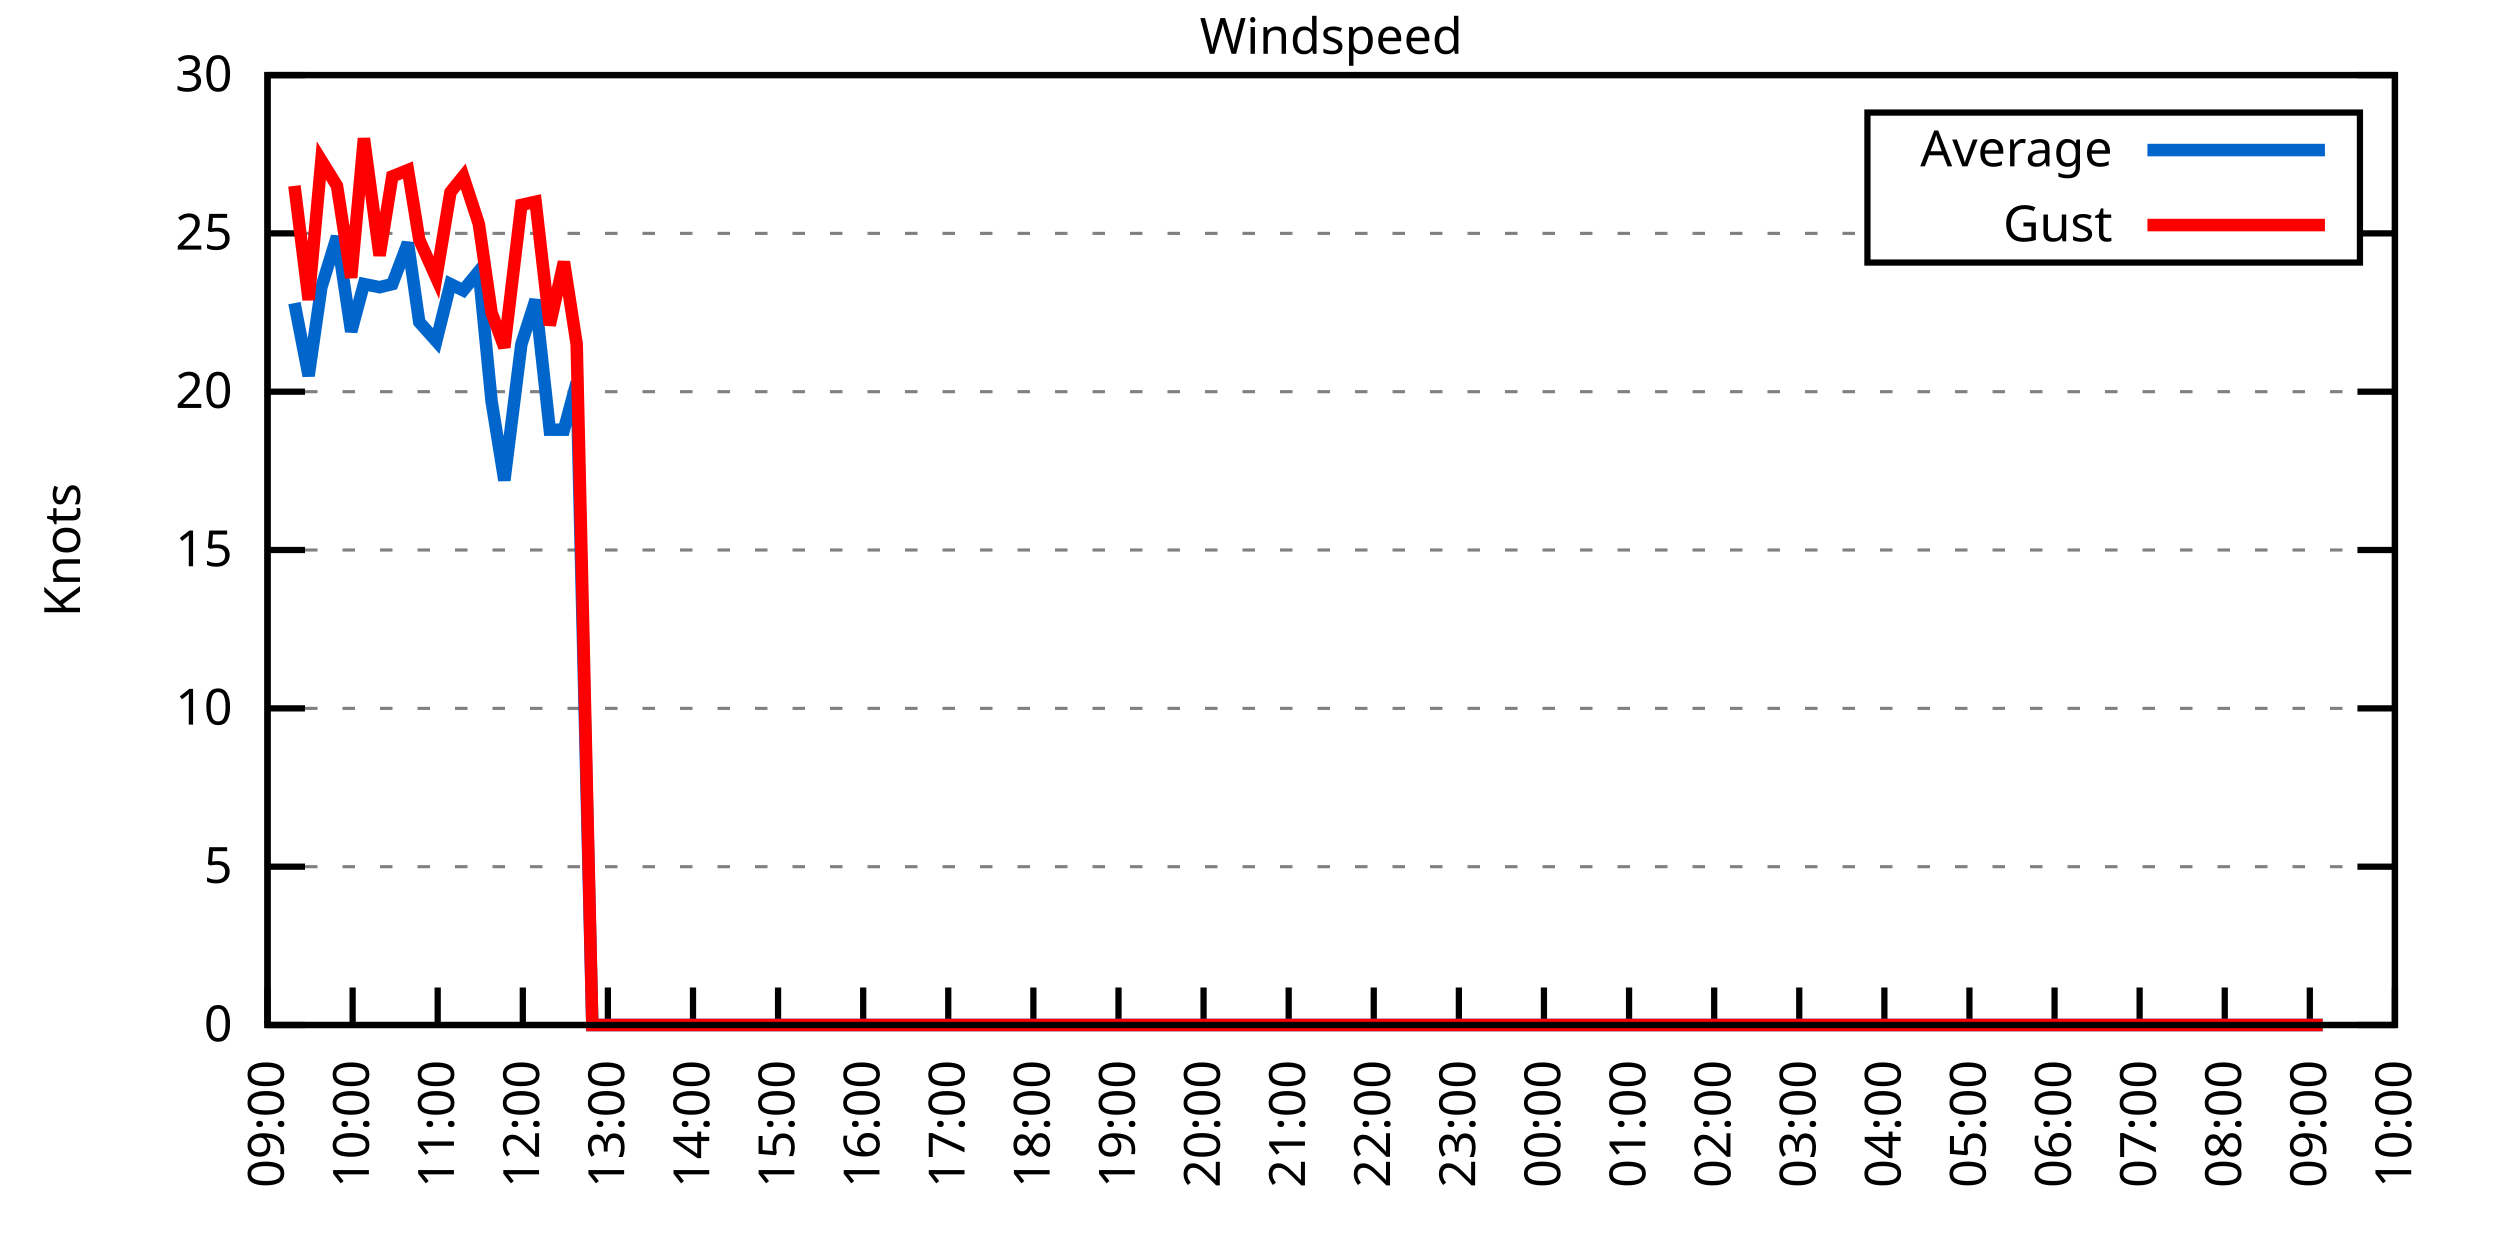
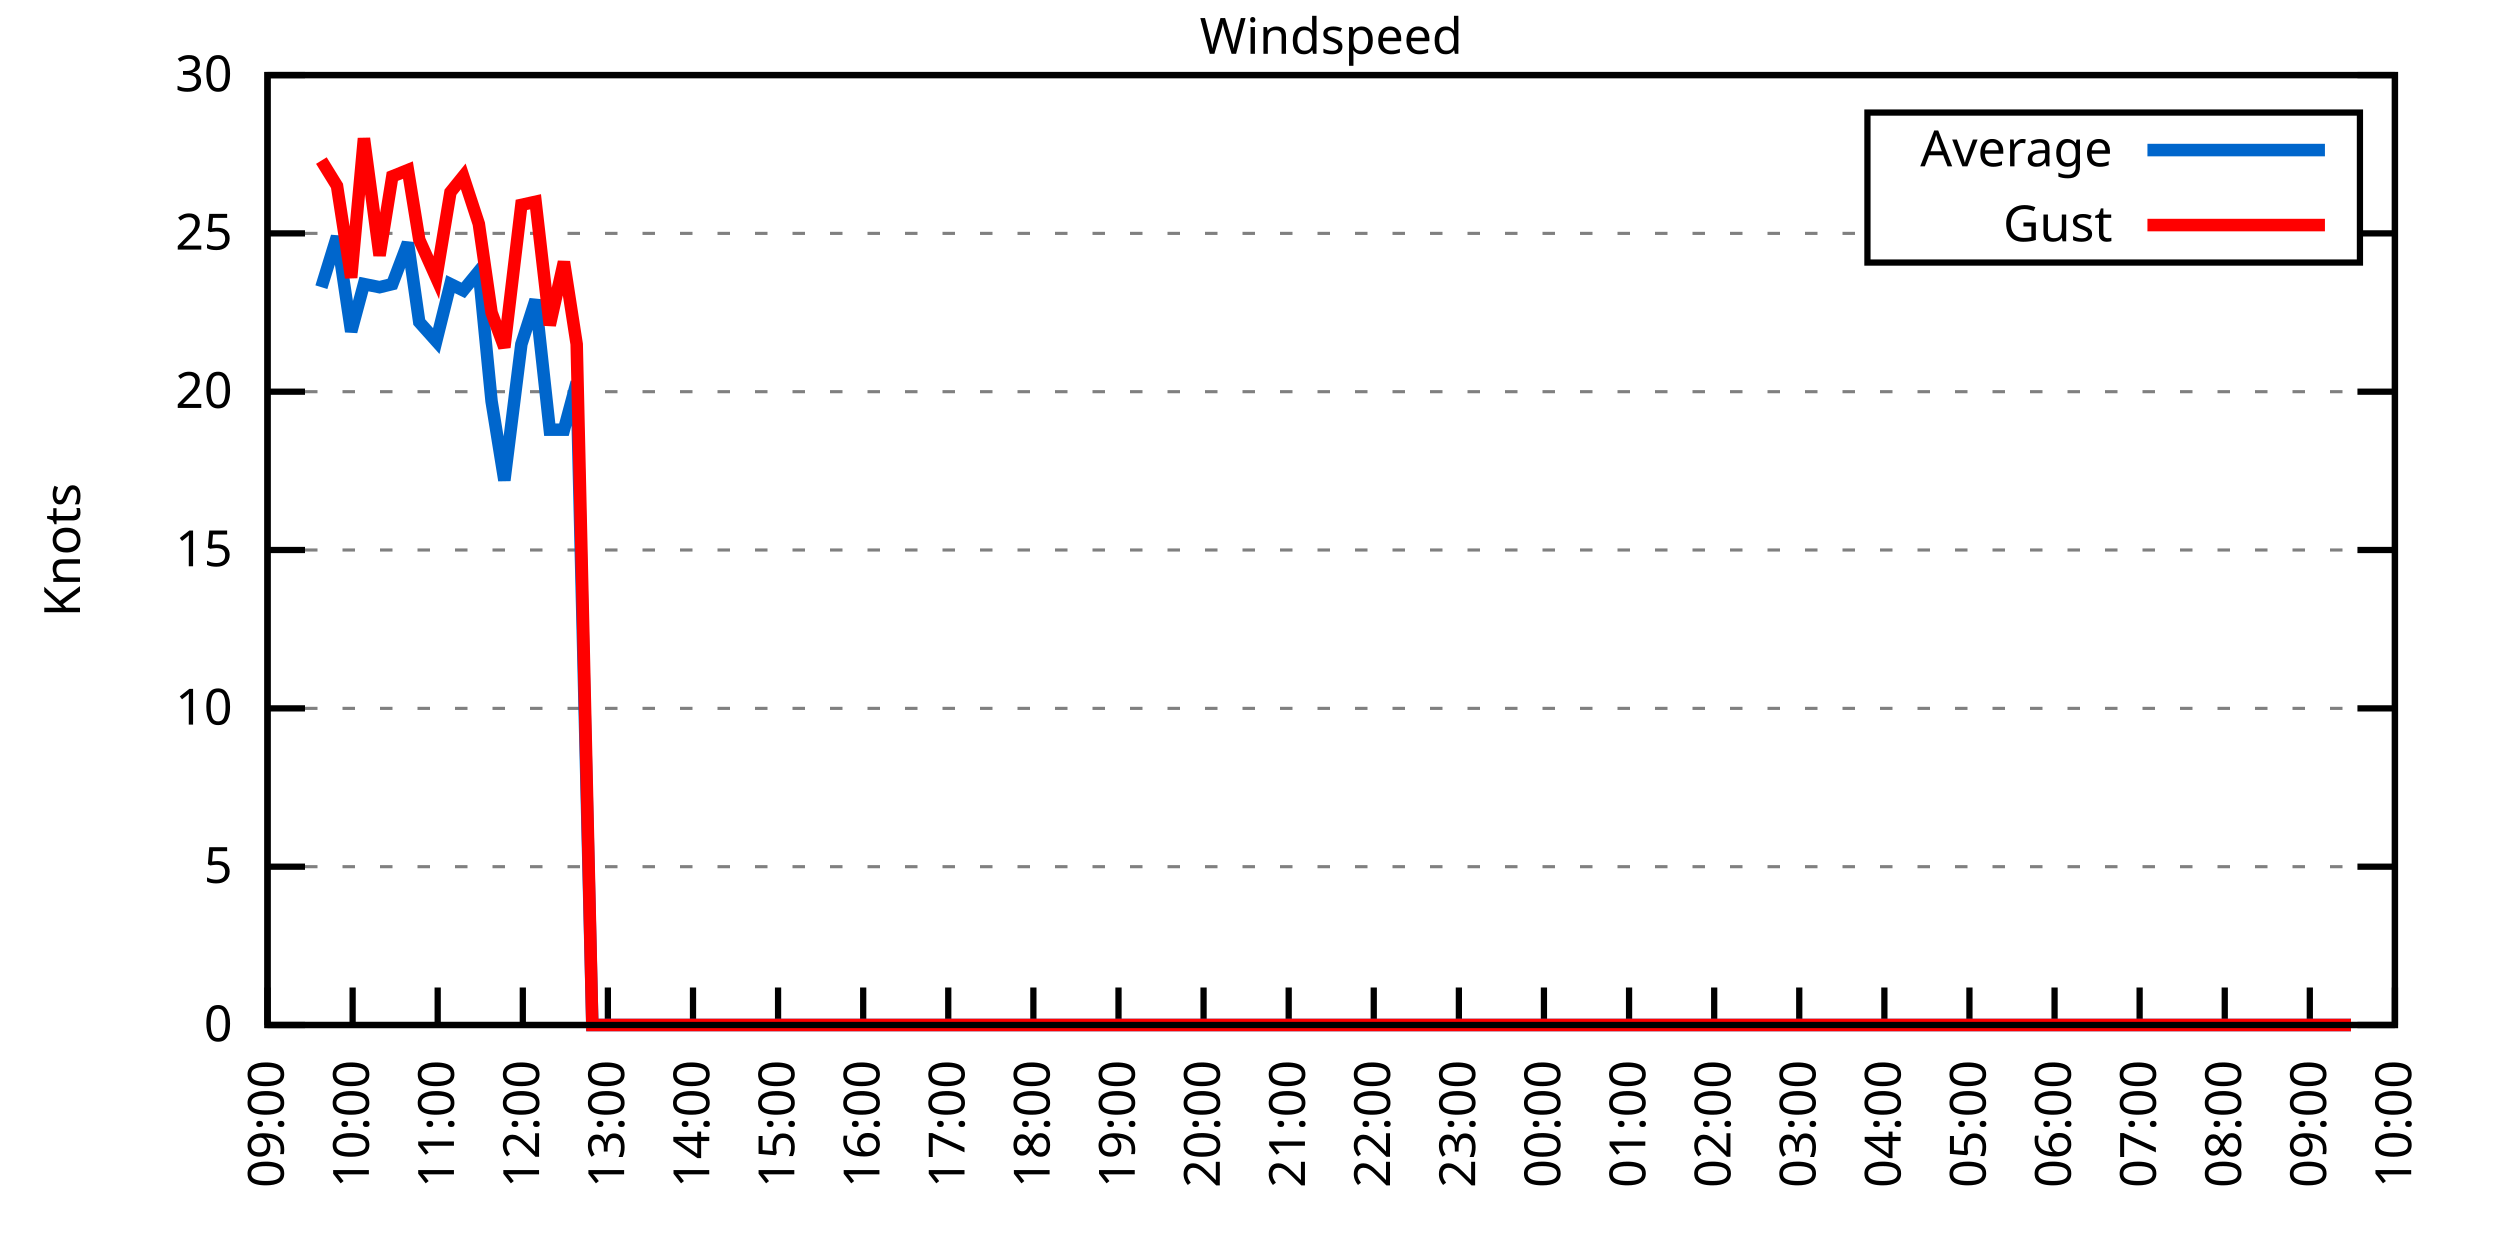
<svg xmlns="http://www.w3.org/2000/svg" xmlns:xlink="http://www.w3.org/1999/xlink" width="400" height="200" viewBox="0 0 400 200">
  <g id="gnuplot_canvas">
    <rect x="0" y="0" width="400" height="200" fill="none" />
    <defs>
      <circle id="gpDot" r="0.5" stroke-width="0.5" stroke="currentColor" />
      <path id="gpPt0" stroke-width="0.333" stroke="currentColor" d="M-1,0 h2 M0,-1 v2" />
      <path id="gpPt1" stroke-width="0.333" stroke="currentColor" d="M-1,-1 L1,1 M1,-1 L-1,1" />
      <path id="gpPt2" stroke-width="0.333" stroke="currentColor" d="M-1,0 L1,0 M0,-1 L0,1 M-1,-1 L1,1 M-1,1 L1,-1" />
      <rect id="gpPt3" stroke-width="0.333" stroke="currentColor" x="-1" y="-1" width="2" height="2" />
      <rect id="gpPt4" stroke-width="0.333" stroke="currentColor" fill="currentColor" x="-1" y="-1" width="2" height="2" />
      <circle id="gpPt5" stroke-width="0.333" stroke="currentColor" cx="0" cy="0" r="1" />
      <use xlink:href="#gpPt5" id="gpPt6" fill="currentColor" stroke="none" />
      <path id="gpPt7" stroke-width="0.333" stroke="currentColor" d="M0,-1.33 L-1.33,0.67 L1.33,0.67 z" />
      <use xlink:href="#gpPt7" id="gpPt8" fill="currentColor" stroke="none" />
      <use xlink:href="#gpPt7" id="gpPt9" stroke="currentColor" transform="rotate(180)" />
      <use xlink:href="#gpPt9" id="gpPt10" fill="currentColor" stroke="none" />
      <use xlink:href="#gpPt3" id="gpPt11" stroke="currentColor" transform="rotate(45)" />
      <use xlink:href="#gpPt11" id="gpPt12" fill="currentColor" stroke="none" />
      <path id="gpPt13" stroke-width="0.333" stroke="currentColor" d="M0,1.330 L1.265,0.411 L0.782,-1.067 L-0.782,-1.076 L-1.265,0.411 z" />
      <use xlink:href="#gpPt13" id="gpPt14" fill="currentColor" stroke="none" />
      <filter id="textbox" filterUnits="objectBoundingBox" x="0" y="0" height="1" width="1">
        <feFlood flood-color="white" flood-opacity="1" result="bgnd" />
        <feComposite in="SourceGraphic" in2="bgnd" operator="atop" />
      </filter>
      <filter id="greybox" filterUnits="objectBoundingBox" x="0" y="0" height="1" width="1">
        <feFlood flood-color="lightgrey" flood-opacity="1" result="grey" />
        <feComposite in="SourceGraphic" in2="grey" operator="atop" />
      </filter>
    </defs>
    <g fill="none" color="white" stroke="currentColor" stroke-width="1.00" stroke-linecap="butt" stroke-linejoin="miter">
</g>
    <g fill="none" color="black" stroke="currentColor" stroke-width="1.00" stroke-linecap="butt" stroke-linejoin="miter">
      <g stroke="none" shape-rendering="crispEdges">
        <polygon fill="rgb(255, 255, 255)" points="42.80,164.00 383.18,164.00 383.18,12.02 42.80,12.02 " />
      </g>
    </g>
    <g fill="none" color="black" stroke="currentColor" stroke-width="1.00" stroke-linecap="butt" stroke-linejoin="miter">
</g>
    <g fill="none" color="black" stroke="black" stroke-width="0.50" stroke-linecap="butt" stroke-linejoin="miter">
</g>
    <g fill="none" color="gray" stroke="currentColor" stroke-width="0.50" stroke-linecap="butt" stroke-linejoin="miter">
      <path stroke="gray" stroke-dasharray="2,4" class="gridline" d="M42.80,164.00 L383.19,164.00  " />
    </g>
    <g fill="none" color="gray" stroke="gray" stroke-width="1.00" stroke-linecap="butt" stroke-linejoin="miter">
</g>
    <g fill="none" color="black" stroke="currentColor" stroke-width="1.00" stroke-linecap="butt" stroke-linejoin="miter">
      <path stroke="black" d="M42.80,164.00 L48.80,164.00 M383.19,164.00 L377.19,164.00  " />
      <g transform="translate(37.20,166.60)" stroke="none" fill="black" font-family="Sans" font-size="8.00" text-anchor="end">
        <text>
          <tspan font-family="Sans"> 0</tspan>
        </text>
      </g>
    </g>
    <g fill="none" color="black" stroke="currentColor" stroke-width="1.00" stroke-linecap="butt" stroke-linejoin="miter">
</g>
    <g fill="none" color="black" stroke="black" stroke-width="0.50" stroke-linecap="butt" stroke-linejoin="miter">
</g>
    <g fill="none" color="gray" stroke="currentColor" stroke-width="0.50" stroke-linecap="butt" stroke-linejoin="miter">
      <path stroke="gray" stroke-dasharray="2,4" class="gridline" d="M42.80,138.67 L383.19,138.67  " />
    </g>
    <g fill="none" color="gray" stroke="gray" stroke-width="1.00" stroke-linecap="butt" stroke-linejoin="miter">
</g>
    <g fill="none" color="black" stroke="currentColor" stroke-width="1.00" stroke-linecap="butt" stroke-linejoin="miter">
      <path stroke="black" d="M42.80,138.67 L48.80,138.67 M383.19,138.67 L377.19,138.67  " />
      <g transform="translate(37.20,141.27)" stroke="none" fill="black" font-family="Sans" font-size="8.00" text-anchor="end">
        <text>
          <tspan font-family="Sans"> 5</tspan>
        </text>
      </g>
    </g>
    <g fill="none" color="black" stroke="currentColor" stroke-width="1.00" stroke-linecap="butt" stroke-linejoin="miter">
</g>
    <g fill="none" color="black" stroke="black" stroke-width="0.50" stroke-linecap="butt" stroke-linejoin="miter">
</g>
    <g fill="none" color="gray" stroke="currentColor" stroke-width="0.50" stroke-linecap="butt" stroke-linejoin="miter">
      <path stroke="gray" stroke-dasharray="2,4" class="gridline" d="M42.80,113.34 L383.19,113.34  " />
    </g>
    <g fill="none" color="gray" stroke="gray" stroke-width="1.00" stroke-linecap="butt" stroke-linejoin="miter">
</g>
    <g fill="none" color="black" stroke="currentColor" stroke-width="1.00" stroke-linecap="butt" stroke-linejoin="miter">
      <path stroke="black" d="M42.80,113.34 L48.80,113.34 M383.19,113.34 L377.19,113.34  " />
      <g transform="translate(37.20,115.94)" stroke="none" fill="black" font-family="Sans" font-size="8.00" text-anchor="end">
        <text>
          <tspan font-family="Sans"> 10</tspan>
        </text>
      </g>
    </g>
    <g fill="none" color="black" stroke="currentColor" stroke-width="1.00" stroke-linecap="butt" stroke-linejoin="miter">
</g>
    <g fill="none" color="black" stroke="black" stroke-width="0.50" stroke-linecap="butt" stroke-linejoin="miter">
</g>
    <g fill="none" color="gray" stroke="currentColor" stroke-width="0.50" stroke-linecap="butt" stroke-linejoin="miter">
      <path stroke="gray" stroke-dasharray="2,4" class="gridline" d="M42.80,88.00 L383.19,88.00  " />
    </g>
    <g fill="none" color="gray" stroke="gray" stroke-width="1.00" stroke-linecap="butt" stroke-linejoin="miter">
</g>
    <g fill="none" color="black" stroke="currentColor" stroke-width="1.00" stroke-linecap="butt" stroke-linejoin="miter">
      <path stroke="black" d="M42.80,88.00 L48.80,88.00 M383.19,88.00 L377.19,88.00  " />
      <g transform="translate(37.20,90.60)" stroke="none" fill="black" font-family="Sans" font-size="8.00" text-anchor="end">
        <text>
          <tspan font-family="Sans"> 15</tspan>
        </text>
      </g>
    </g>
    <g fill="none" color="black" stroke="currentColor" stroke-width="1.00" stroke-linecap="butt" stroke-linejoin="miter">
</g>
    <g fill="none" color="black" stroke="black" stroke-width="0.50" stroke-linecap="butt" stroke-linejoin="miter">
</g>
    <g fill="none" color="gray" stroke="currentColor" stroke-width="0.50" stroke-linecap="butt" stroke-linejoin="miter">
      <path stroke="gray" stroke-dasharray="2,4" class="gridline" d="M42.80,62.67 L383.19,62.67  " />
    </g>
    <g fill="none" color="gray" stroke="gray" stroke-width="1.00" stroke-linecap="butt" stroke-linejoin="miter">
</g>
    <g fill="none" color="black" stroke="currentColor" stroke-width="1.00" stroke-linecap="butt" stroke-linejoin="miter">
      <path stroke="black" d="M42.80,62.67 L48.80,62.67 M383.19,62.67 L377.19,62.67  " />
      <g transform="translate(37.20,65.27)" stroke="none" fill="black" font-family="Sans" font-size="8.00" text-anchor="end">
        <text>
          <tspan font-family="Sans"> 20</tspan>
        </text>
      </g>
    </g>
    <g fill="none" color="black" stroke="currentColor" stroke-width="1.00" stroke-linecap="butt" stroke-linejoin="miter">
</g>
    <g fill="none" color="black" stroke="black" stroke-width="0.50" stroke-linecap="butt" stroke-linejoin="miter">
</g>
    <g fill="none" color="gray" stroke="currentColor" stroke-width="0.50" stroke-linecap="butt" stroke-linejoin="miter">
      <path stroke="gray" stroke-dasharray="2,4" class="gridline" d="M42.80,37.34 L298.79,37.34 M377.59,37.34 L383.19,37.34  " />
    </g>
    <g fill="none" color="gray" stroke="gray" stroke-width="1.00" stroke-linecap="butt" stroke-linejoin="miter">
</g>
    <g fill="none" color="black" stroke="currentColor" stroke-width="1.00" stroke-linecap="butt" stroke-linejoin="miter">
      <path stroke="black" d="M42.80,37.34 L48.80,37.34 M383.19,37.34 L377.19,37.34  " />
      <g transform="translate(37.20,39.94)" stroke="none" fill="black" font-family="Sans" font-size="8.00" text-anchor="end">
        <text>
          <tspan font-family="Sans"> 25</tspan>
        </text>
      </g>
    </g>
    <g fill="none" color="black" stroke="currentColor" stroke-width="1.00" stroke-linecap="butt" stroke-linejoin="miter">
</g>
    <g fill="none" color="black" stroke="black" stroke-width="0.50" stroke-linecap="butt" stroke-linejoin="miter">
</g>
    <g fill="none" color="gray" stroke="currentColor" stroke-width="0.50" stroke-linecap="butt" stroke-linejoin="miter">
      <path stroke="gray" stroke-dasharray="2,4" class="gridline" d="M42.80,12.01 L383.19,12.01  " />
    </g>
    <g fill="none" color="gray" stroke="gray" stroke-width="1.00" stroke-linecap="butt" stroke-linejoin="miter">
</g>
    <g fill="none" color="black" stroke="currentColor" stroke-width="1.00" stroke-linecap="butt" stroke-linejoin="miter">
      <path stroke="black" d="M42.80,12.01 L48.80,12.01 M383.19,12.01 L377.19,12.01  " />
      <g transform="translate(37.20,14.61)" stroke="none" fill="black" font-family="Sans" font-size="8.00" text-anchor="end">
        <text>
          <tspan font-family="Sans"> 30</tspan>
        </text>
      </g>
    </g>
    <g fill="none" color="black" stroke="currentColor" stroke-width="1.00" stroke-linecap="butt" stroke-linejoin="miter">
      <path stroke="black" d="M42.80,164.00 L42.80,158.00  " />
      <g transform="translate(45.40,169.60) rotate(270.00)" stroke="none" fill="black" font-family="Sans" font-size="8.00" text-anchor="end">
        <text>
          <tspan font-family="Sans">09:00</tspan>
        </text>
      </g>
    </g>
    <g fill="none" color="black" stroke="currentColor" stroke-width="1.00" stroke-linecap="butt" stroke-linejoin="miter">
      <path stroke="black" d="M56.42,164.00 L56.42,158.00  " />
      <g transform="translate(59.02,169.60) rotate(270.00)" stroke="none" fill="black" font-family="Sans" font-size="8.00" text-anchor="end">
        <text>
          <tspan font-family="Sans">10:00</tspan>
        </text>
      </g>
    </g>
    <g fill="none" color="black" stroke="currentColor" stroke-width="1.00" stroke-linecap="butt" stroke-linejoin="miter">
      <path stroke="black" d="M70.03,164.00 L70.03,158.00  " />
      <g transform="translate(72.63,169.60) rotate(270.00)" stroke="none" fill="black" font-family="Sans" font-size="8.00" text-anchor="end">
        <text>
          <tspan font-family="Sans">11:00</tspan>
        </text>
      </g>
    </g>
    <g fill="none" color="black" stroke="currentColor" stroke-width="1.00" stroke-linecap="butt" stroke-linejoin="miter">
      <path stroke="black" d="M83.65,164.00 L83.65,158.00  " />
      <g transform="translate(86.25,169.60) rotate(270.00)" stroke="none" fill="black" font-family="Sans" font-size="8.00" text-anchor="end">
        <text>
          <tspan font-family="Sans">12:00</tspan>
        </text>
      </g>
    </g>
    <g fill="none" color="black" stroke="currentColor" stroke-width="1.00" stroke-linecap="butt" stroke-linejoin="miter">
      <path stroke="black" d="M97.26,164.00 L97.26,158.00  " />
      <g transform="translate(99.86,169.60) rotate(270.00)" stroke="none" fill="black" font-family="Sans" font-size="8.00" text-anchor="end">
        <text>
          <tspan font-family="Sans">13:00</tspan>
        </text>
      </g>
    </g>
    <g fill="none" color="black" stroke="currentColor" stroke-width="1.00" stroke-linecap="butt" stroke-linejoin="miter">
      <path stroke="black" d="M110.88,164.00 L110.88,158.00  " />
      <g transform="translate(113.48,169.60) rotate(270.00)" stroke="none" fill="black" font-family="Sans" font-size="8.00" text-anchor="end">
        <text>
          <tspan font-family="Sans">14:00</tspan>
        </text>
      </g>
    </g>
    <g fill="none" color="black" stroke="currentColor" stroke-width="1.00" stroke-linecap="butt" stroke-linejoin="miter">
      <path stroke="black" d="M124.49,164.00 L124.49,158.00  " />
      <g transform="translate(127.09,169.60) rotate(270.00)" stroke="none" fill="black" font-family="Sans" font-size="8.00" text-anchor="end">
        <text>
          <tspan font-family="Sans">15:00</tspan>
        </text>
      </g>
    </g>
    <g fill="none" color="black" stroke="currentColor" stroke-width="1.00" stroke-linecap="butt" stroke-linejoin="miter">
      <path stroke="black" d="M138.11,164.00 L138.11,158.00  " />
      <g transform="translate(140.71,169.60) rotate(270.00)" stroke="none" fill="black" font-family="Sans" font-size="8.00" text-anchor="end">
        <text>
          <tspan font-family="Sans">16:00</tspan>
        </text>
      </g>
    </g>
    <g fill="none" color="black" stroke="currentColor" stroke-width="1.00" stroke-linecap="butt" stroke-linejoin="miter">
      <path stroke="black" d="M151.72,164.00 L151.72,158.00  " />
      <g transform="translate(154.32,169.60) rotate(270.00)" stroke="none" fill="black" font-family="Sans" font-size="8.00" text-anchor="end">
        <text>
          <tspan font-family="Sans">17:00</tspan>
        </text>
      </g>
    </g>
    <g fill="none" color="black" stroke="currentColor" stroke-width="1.00" stroke-linecap="butt" stroke-linejoin="miter">
      <path stroke="black" d="M165.34,164.00 L165.34,158.00  " />
      <g transform="translate(167.94,169.60) rotate(270.00)" stroke="none" fill="black" font-family="Sans" font-size="8.00" text-anchor="end">
        <text>
          <tspan font-family="Sans">18:00</tspan>
        </text>
      </g>
    </g>
    <g fill="none" color="black" stroke="currentColor" stroke-width="1.00" stroke-linecap="butt" stroke-linejoin="miter">
      <path stroke="black" d="M178.96,164.00 L178.96,158.00  " />
      <g transform="translate(181.56,169.60) rotate(270.00)" stroke="none" fill="black" font-family="Sans" font-size="8.00" text-anchor="end">
        <text>
          <tspan font-family="Sans">19:00</tspan>
        </text>
      </g>
    </g>
    <g fill="none" color="black" stroke="currentColor" stroke-width="1.00" stroke-linecap="butt" stroke-linejoin="miter">
      <path stroke="black" d="M192.57,164.00 L192.57,158.00  " />
      <g transform="translate(195.17,169.60) rotate(270.00)" stroke="none" fill="black" font-family="Sans" font-size="8.00" text-anchor="end">
        <text>
          <tspan font-family="Sans">20:00</tspan>
        </text>
      </g>
    </g>
    <g fill="none" color="black" stroke="currentColor" stroke-width="1.00" stroke-linecap="butt" stroke-linejoin="miter">
      <path stroke="black" d="M206.19,164.00 L206.19,158.00  " />
      <g transform="translate(208.79,169.60) rotate(270.00)" stroke="none" fill="black" font-family="Sans" font-size="8.00" text-anchor="end">
        <text>
          <tspan font-family="Sans">21:00</tspan>
        </text>
      </g>
    </g>
    <g fill="none" color="black" stroke="currentColor" stroke-width="1.00" stroke-linecap="butt" stroke-linejoin="miter">
      <path stroke="black" d="M219.80,164.00 L219.80,158.00  " />
      <g transform="translate(222.40,169.60) rotate(270.00)" stroke="none" fill="black" font-family="Sans" font-size="8.00" text-anchor="end">
        <text>
          <tspan font-family="Sans">22:00</tspan>
        </text>
      </g>
    </g>
    <g fill="none" color="black" stroke="currentColor" stroke-width="1.00" stroke-linecap="butt" stroke-linejoin="miter">
      <path stroke="black" d="M233.42,164.00 L233.42,158.00  " />
      <g transform="translate(236.02,169.60) rotate(270.00)" stroke="none" fill="black" font-family="Sans" font-size="8.00" text-anchor="end">
        <text>
          <tspan font-family="Sans">23:00</tspan>
        </text>
      </g>
    </g>
    <g fill="none" color="black" stroke="currentColor" stroke-width="1.00" stroke-linecap="butt" stroke-linejoin="miter">
      <path stroke="black" d="M247.03,164.00 L247.03,158.00  " />
      <g transform="translate(249.63,169.60) rotate(270.00)" stroke="none" fill="black" font-family="Sans" font-size="8.00" text-anchor="end">
        <text>
          <tspan font-family="Sans">00:00</tspan>
        </text>
      </g>
    </g>
    <g fill="none" color="black" stroke="currentColor" stroke-width="1.00" stroke-linecap="butt" stroke-linejoin="miter">
      <path stroke="black" d="M260.65,164.00 L260.65,158.00  " />
      <g transform="translate(263.25,169.60) rotate(270.00)" stroke="none" fill="black" font-family="Sans" font-size="8.00" text-anchor="end">
        <text>
          <tspan font-family="Sans">01:00</tspan>
        </text>
      </g>
    </g>
    <g fill="none" color="black" stroke="currentColor" stroke-width="1.00" stroke-linecap="butt" stroke-linejoin="miter">
      <path stroke="black" d="M274.27,164.00 L274.27,158.00  " />
      <g transform="translate(276.87,169.60) rotate(270.00)" stroke="none" fill="black" font-family="Sans" font-size="8.00" text-anchor="end">
        <text>
          <tspan font-family="Sans">02:00</tspan>
        </text>
      </g>
    </g>
    <g fill="none" color="black" stroke="currentColor" stroke-width="1.00" stroke-linecap="butt" stroke-linejoin="miter">
      <path stroke="black" d="M287.88,164.00 L287.88,158.00  " />
      <g transform="translate(290.48,169.60) rotate(270.00)" stroke="none" fill="black" font-family="Sans" font-size="8.00" text-anchor="end">
        <text>
          <tspan font-family="Sans">03:00</tspan>
        </text>
      </g>
    </g>
    <g fill="none" color="black" stroke="currentColor" stroke-width="1.00" stroke-linecap="butt" stroke-linejoin="miter">
      <path stroke="black" d="M301.50,164.00 L301.50,158.00  " />
      <g transform="translate(304.10,169.60) rotate(270.00)" stroke="none" fill="black" font-family="Sans" font-size="8.00" text-anchor="end">
        <text>
          <tspan font-family="Sans">04:00</tspan>
        </text>
      </g>
    </g>
    <g fill="none" color="black" stroke="currentColor" stroke-width="1.00" stroke-linecap="butt" stroke-linejoin="miter">
      <path stroke="black" d="M315.11,164.00 L315.11,158.00  " />
      <g transform="translate(317.71,169.60) rotate(270.00)" stroke="none" fill="black" font-family="Sans" font-size="8.00" text-anchor="end">
        <text>
          <tspan font-family="Sans">05:00</tspan>
        </text>
      </g>
    </g>
    <g fill="none" color="black" stroke="currentColor" stroke-width="1.00" stroke-linecap="butt" stroke-linejoin="miter">
      <path stroke="black" d="M328.73,164.00 L328.73,158.00  " />
      <g transform="translate(331.33,169.60) rotate(270.00)" stroke="none" fill="black" font-family="Sans" font-size="8.00" text-anchor="end">
        <text>
          <tspan font-family="Sans">06:00</tspan>
        </text>
      </g>
    </g>
    <g fill="none" color="black" stroke="currentColor" stroke-width="1.00" stroke-linecap="butt" stroke-linejoin="miter">
      <path stroke="black" d="M342.34,164.00 L342.34,158.00  " />
      <g transform="translate(344.94,169.60) rotate(270.00)" stroke="none" fill="black" font-family="Sans" font-size="8.00" text-anchor="end">
        <text>
          <tspan font-family="Sans">07:00</tspan>
        </text>
      </g>
    </g>
    <g fill="none" color="black" stroke="currentColor" stroke-width="1.00" stroke-linecap="butt" stroke-linejoin="miter">
      <path stroke="black" d="M355.96,164.00 L355.96,158.00  " />
      <g transform="translate(358.56,169.60) rotate(270.00)" stroke="none" fill="black" font-family="Sans" font-size="8.00" text-anchor="end">
        <text>
          <tspan font-family="Sans">08:00</tspan>
        </text>
      </g>
    </g>
    <g fill="none" color="black" stroke="currentColor" stroke-width="1.00" stroke-linecap="butt" stroke-linejoin="miter">
      <path stroke="black" d="M369.57,164.00 L369.57,158.00  " />
      <g transform="translate(372.17,169.60) rotate(270.00)" stroke="none" fill="black" font-family="Sans" font-size="8.00" text-anchor="end">
        <text>
          <tspan font-family="Sans">09:00</tspan>
        </text>
      </g>
    </g>
    <g fill="none" color="black" stroke="currentColor" stroke-width="1.00" stroke-linecap="butt" stroke-linejoin="miter">
      <path stroke="black" d="M383.19,164.00 L383.19,158.00  " />
      <g transform="translate(385.79,169.60) rotate(270.00)" stroke="none" fill="black" font-family="Sans" font-size="8.00" text-anchor="end">
        <text>
          <tspan font-family="Sans">10:00</tspan>
        </text>
      </g>
    </g>
    <g fill="none" color="black" stroke="currentColor" stroke-width="1.00" stroke-linecap="butt" stroke-linejoin="miter">
</g>
    <g fill="none" color="black" stroke="currentColor" stroke-width="1.00" stroke-linecap="butt" stroke-linejoin="miter">
      <path stroke="black" d="M42.80,12.01 L42.80,164.00 L383.19,164.00 L383.19,12.01 L42.80,12.01 Z  " />
    </g>
    <g fill="none" color="black" stroke="currentColor" stroke-width="1.00" stroke-linecap="butt" stroke-linejoin="miter">
</g>
    <g fill="none" color="black" stroke="currentColor" stroke-width="1.00" stroke-linecap="butt" stroke-linejoin="miter">
      <path stroke="black" d="M298.79,42.01 L298.79,18.01 L377.59,18.01 L377.59,42.01 L298.79,42.01 Z  " />
    </g>
    <g id="Windspeed_plot_1">
      <g fill="none" color="white" stroke="black" stroke-width="2.00" stroke-linecap="butt" stroke-linejoin="miter">
</g>
      <g fill="none" color="black" stroke="currentColor" stroke-width="2.00" stroke-linecap="butt" stroke-linejoin="miter">
        <g transform="translate(337.99,26.61)" stroke="none" fill="black" font-family="Sans" font-size="8.00" text-anchor="end">
          <text>
            <tspan font-family="Sans">Average</tspan>
          </text>
        </g>
      </g>
      <g fill="none" color="black" stroke="currentColor" stroke-width="2.00" stroke-linecap="butt" stroke-linejoin="miter">
-         <path stroke="rgb(  0, 102, 204)" d="M343.59,24.01 L371.99,24.01 M47.11,48.49 L49.38,60.14 L51.42,45.95 L53.92,37.85 L56.19,53.05 L58.23,45.45   L60.73,45.95 L62.77,45.45 L65.27,38.86 L67.08,51.53 L69.80,54.57 L72.07,45.45 L74.12,46.46 L76.61,43.42   L78.65,64.19 L80.70,76.86 L83.42,55.07 L85.69,47.98 L87.96,68.75 L90.23,68.75 L92.27,61.15 L94.77,164.00   L96.81,164.00 L99.30,164.00 L101.35,164.00 L103.84,164.00 L106.11,164.00 L108.15,164.00 L109.97,164.00 L112.92,164.00   L115.19,164.00 L117.46,164.00 L119.27,164.00 L121.77,164.00 L124.04,164.00 L126.31,164.00 L128.58,164.00 L130.85,164.00   L133.12,164.00 L135.39,164.00 L137.88,164.00 L139.92,164.00 L142.42,164.00 L144.46,164.00 L146.96,164.00 L149.23,164.00   L151.27,164.00 L153.54,164.00 L156.04,164.00 L158.08,164.00 L160.57,164.00 L162.84,164.00 L165.11,164.00 L167.16,164.00   L169.65,164.00 L171.92,164.00 L173.96,164.00 L176.46,164.00 L178.28,164.00 L180.77,164.00 L183.27,164.00 L185.54,164.00   L187.81,164.00 L190.08,164.00 L191.89,164.00 L194.39,164.00 L196.66,164.00 L199.15,164.00 L201.19,164.00 L203.46,164.00   L205.96,164.00 L207.78,164.00 L210.50,164.00 L212.31,164.00 L214.81,164.00 L219.35,164.00 L221.62,164.00 L224.11,164.00   L226.38,164.00 L228.65,164.00 L230.92,164.00 L233.19,164.00 L235.46,164.00 L237.73,164.00 L239.77,164.00 L242.27,164.00   L244.54,164.00 L246.35,164.00 L248.85,164.00 L251.12,164.00 L252.93,164.00 L255.43,164.00 L258.15,164.00 L260.20,164.00   L262.69,164.00 L264.96,164.00 L267.00,164.00 L269.50,164.00 L271.54,164.00 L274.04,164.00 L276.31,164.00 L278.58,164.00   L280.62,164.00 L283.12,164.00 L285.16,164.00 L287.20,164.00 L289.92,164.00 L291.74,164.00 L294.01,164.00 L296.50,164.00   L298.77,164.00 L301.27,164.00 L303.31,164.00 L305.81,164.00 L308.08,164.00 L310.35,164.00 L312.16,164.00 L314.43,164.00   L316.93,164.00 L319.42,164.00 L321.24,164.00 L323.74,164.00 L326.00,164.00 L328.27,164.00 L330.77,164.00 L332.81,164.00   L335.08,164.00 L337.35,164.00 L339.62,164.00 L342.12,164.00 L344.39,164.00 L346.65,164.00 L348.92,164.00 L351.19,164.00   L353.01,164.00 L355.50,164.00 L358.00,164.00 L360.27,164.00 L362.09,164.00 L364.58,164.00 L367.08,164.00 L368.89,164.00   L371.62,164.00  " />
+         <path stroke="rgb(  0, 102, 204)" d="M343.59,24.01 L371.99,24.01 M51.42,45.95 L53.92,37.85 L56.19,53.05 L58.23,45.45 L60.73,45.95 L62.77,45.45   L65.27,38.86 L67.08,51.53 L69.80,54.57 L72.07,45.45 L74.12,46.46 L76.61,43.42 L78.65,64.19 L80.70,76.86   L83.42,55.07 L85.69,47.98 L87.96,68.75 L90.23,68.75 L92.27,61.15 L94.77,164.00 L96.81,164.00 L99.30,164.00   L101.35,164.00 L103.84,164.00 L106.11,164.00 L108.15,164.00 L109.97,164.00 L112.92,164.00 L115.19,164.00 L117.46,164.00   L119.27,164.00 L121.77,164.00 L124.04,164.00 L126.31,164.00 L128.58,164.00 L130.85,164.00 L133.12,164.00 L135.39,164.00   L137.88,164.00 L139.92,164.00 L142.42,164.00 L144.46,164.00 L146.96,164.00 L149.23,164.00 L151.27,164.00 L153.54,164.00   L156.04,164.00 L158.08,164.00 L160.57,164.00 L162.84,164.00 L165.11,164.00 L167.16,164.00 L169.65,164.00 L171.92,164.00   L173.96,164.00 L176.46,164.00 L178.28,164.00 L180.77,164.00 L183.27,164.00 L185.54,164.00 L187.81,164.00 L190.08,164.00   L191.89,164.00 L194.39,164.00 L196.66,164.00 L199.15,164.00 L201.19,164.00 L203.46,164.00 L205.96,164.00 L207.78,164.00   L210.50,164.00 L212.31,164.00 L214.81,164.00 L219.35,164.00 L221.62,164.00 L224.11,164.00 L226.38,164.00 L228.65,164.00   L230.92,164.00 L233.19,164.00 L235.46,164.00 L237.73,164.00 L239.77,164.00 L242.27,164.00 L244.54,164.00 L246.35,164.00   L248.85,164.00 L251.12,164.00 L252.93,164.00 L255.43,164.00 L258.15,164.00 L260.20,164.00 L262.69,164.00 L264.96,164.00   L267.00,164.00 L269.50,164.00 L271.54,164.00 L274.04,164.00 L276.31,164.00 L278.58,164.00 L280.62,164.00 L283.12,164.00   L285.16,164.00 L287.20,164.00 L289.92,164.00 L291.74,164.00 L294.01,164.00 L296.50,164.00 L298.77,164.00 L301.27,164.00   L303.31,164.00 L305.81,164.00 L308.08,164.00 L310.35,164.00 L312.16,164.00 L314.43,164.00 L316.93,164.00 L319.42,164.00   L321.24,164.00 L323.74,164.00 L326.00,164.00 L328.27,164.00 L330.77,164.00 L332.81,164.00 L335.08,164.00 L337.35,164.00   L339.62,164.00 L342.12,164.00 L344.39,164.00 L346.65,164.00 L348.92,164.00 L351.19,164.00 L353.01,164.00 L355.50,164.00   L358.00,164.00 L360.27,164.00 L362.09,164.00 L364.58,164.00 L367.08,164.00 L368.89,164.00 L371.62,164.00 L373.66,164.00   L376.16,164.00  " />
      </g>
    </g>
    <g id="Windspeed_plot_2">
      <g fill="none" color="black" stroke="currentColor" stroke-width="2.00" stroke-linecap="butt" stroke-linejoin="miter">
        <g transform="translate(337.99,38.61)" stroke="none" fill="black" font-family="Sans" font-size="8.00" text-anchor="end">
          <text>
            <tspan font-family="Sans">Gust</tspan>
          </text>
        </g>
      </g>
      <g fill="none" color="black" stroke="currentColor" stroke-width="2.00" stroke-linecap="butt" stroke-linejoin="miter">
-         <path stroke="rgb(255,   0,   0)" d="M343.59,36.01 L371.99,36.01 M47.11,29.74 L49.38,47.98 L51.42,25.69 L53.92,29.74 L56.19,44.43 L58.23,22.14   L60.73,40.89 L62.77,28.22 L65.27,27.21 L67.08,38.35 L69.80,44.43 L72.07,30.76 L74.12,28.22 L76.61,35.82   L78.65,50.01 L80.70,55.58 L83.42,32.78 L85.69,32.28 L87.96,52.03 L90.23,41.90 L92.27,55.07 L94.77,164.00   L96.81,164.00 L99.30,164.00 L101.35,164.00 L103.84,164.00 L106.11,164.00 L108.15,164.00 L109.97,164.00 L112.92,164.00   L115.19,164.00 L117.46,164.00 L119.27,164.00 L121.77,164.00 L124.04,164.00 L126.31,164.00 L128.58,164.00 L130.85,164.00   L133.12,164.00 L135.39,164.00 L137.88,164.00 L139.92,164.00 L142.42,164.00 L144.46,164.00 L146.96,164.00 L149.23,164.00   L151.27,164.00 L153.54,164.00 L156.04,164.00 L158.08,164.00 L160.57,164.00 L162.84,164.00 L165.11,164.00 L167.16,164.00   L169.65,164.00 L171.92,164.00 L173.96,164.00 L176.46,164.00 L178.28,164.00 L180.77,164.00 L183.27,164.00 L185.54,164.00   L187.81,164.00 L190.08,164.00 L191.89,164.00 L194.39,164.00 L196.66,164.00 L199.15,164.00 L201.19,164.00 L203.46,164.00   L205.96,164.00 L207.78,164.00 L210.50,164.00 L212.31,164.00 L214.81,164.00 L219.35,164.00 L221.62,164.00 L224.11,164.00   L226.38,164.00 L228.65,164.00 L230.92,164.00 L233.19,164.00 L235.46,164.00 L237.73,164.00 L239.77,164.00 L242.27,164.00   L244.54,164.00 L246.35,164.00 L248.85,164.00 L251.12,164.00 L252.93,164.00 L255.43,164.00 L258.15,164.00 L260.20,164.00   L262.69,164.00 L264.96,164.00 L267.00,164.00 L269.50,164.00 L271.54,164.00 L274.04,164.00 L276.31,164.00 L278.58,164.00   L280.62,164.00 L283.12,164.00 L285.16,164.00 L287.20,164.00 L289.92,164.00 L291.74,164.00 L294.01,164.00 L296.50,164.00   L298.77,164.00 L301.27,164.00 L303.31,164.00 L305.81,164.00 L308.08,164.00 L310.35,164.00 L312.16,164.00 L314.43,164.00   L316.93,164.00 L319.42,164.00 L321.24,164.00 L323.74,164.00 L326.00,164.00 L328.27,164.00 L330.77,164.00 L332.81,164.00   L335.08,164.00 L337.35,164.00 L339.62,164.00 L342.12,164.00 L344.39,164.00 L346.65,164.00 L348.92,164.00 L351.19,164.00   L353.01,164.00 L355.50,164.00 L358.00,164.00 L360.27,164.00 L362.09,164.00 L364.58,164.00 L367.08,164.00 L368.89,164.00   L371.62,164.00  " />
+         <path stroke="rgb(255,   0,   0)" d="M343.59,36.01 L371.99,36.01 M51.42,25.69 L53.92,29.74 L56.19,44.43 L58.23,22.14 L60.73,40.89 L62.77,28.22   L65.27,27.21 L67.08,38.35 L69.80,44.43 L72.07,30.76 L74.12,28.22 L76.61,35.82 L78.65,50.01 L80.70,55.58   L83.42,32.78 L85.69,32.28 L87.96,52.03 L90.23,41.90 L92.27,55.07 L94.77,164.00 L96.81,164.00 L99.30,164.00   L101.35,164.00 L103.84,164.00 L106.11,164.00 L108.15,164.00 L109.97,164.00 L112.92,164.00 L115.19,164.00 L117.46,164.00   L119.27,164.00 L121.77,164.00 L124.04,164.00 L126.31,164.00 L128.58,164.00 L130.85,164.00 L133.12,164.00 L135.39,164.00   L137.88,164.00 L139.92,164.00 L142.42,164.00 L144.46,164.00 L146.96,164.00 L149.23,164.00 L151.27,164.00 L153.54,164.00   L156.04,164.00 L158.08,164.00 L160.57,164.00 L162.84,164.00 L165.11,164.00 L167.16,164.00 L169.65,164.00 L171.92,164.00   L173.96,164.00 L176.46,164.00 L178.28,164.00 L180.77,164.00 L183.27,164.00 L185.54,164.00 L187.81,164.00 L190.08,164.00   L191.89,164.00 L194.39,164.00 L196.66,164.00 L199.15,164.00 L201.19,164.00 L203.46,164.00 L205.96,164.00 L207.78,164.00   L210.50,164.00 L212.31,164.00 L214.81,164.00 L219.35,164.00 L221.62,164.00 L224.11,164.00 L226.38,164.00 L228.65,164.00   L230.92,164.00 L233.19,164.00 L235.46,164.00 L237.73,164.00 L239.77,164.00 L242.27,164.00 L244.54,164.00 L246.35,164.00   L248.85,164.00 L251.12,164.00 L252.93,164.00 L255.43,164.00 L258.15,164.00 L260.20,164.00 L262.69,164.00 L264.96,164.00   L267.00,164.00 L269.50,164.00 L271.54,164.00 L274.04,164.00 L276.31,164.00 L278.58,164.00 L280.62,164.00 L283.12,164.00   L285.16,164.00 L287.20,164.00 L289.92,164.00 L291.74,164.00 L294.01,164.00 L296.50,164.00 L298.77,164.00 L301.27,164.00   L303.31,164.00 L305.81,164.00 L308.08,164.00 L310.35,164.00 L312.16,164.00 L314.43,164.00 L316.93,164.00 L319.42,164.00   L321.24,164.00 L323.74,164.00 L326.00,164.00 L328.27,164.00 L330.77,164.00 L332.81,164.00 L335.08,164.00 L337.35,164.00   L339.62,164.00 L342.12,164.00 L344.39,164.00 L346.65,164.00 L348.92,164.00 L351.19,164.00 L353.01,164.00 L355.50,164.00   L358.00,164.00 L360.27,164.00 L362.09,164.00 L364.58,164.00 L367.08,164.00 L368.89,164.00 L371.62,164.00 L373.66,164.00   L376.16,164.00  " />
      </g>
    </g>
    <g fill="none" color="black" stroke="currentColor" stroke-width="2.00" stroke-linecap="butt" stroke-linejoin="miter">
</g>
    <g fill="none" color="black" stroke="black" stroke-width="1.00" stroke-linecap="butt" stroke-linejoin="miter">
</g>
    <g fill="none" color="black" stroke="currentColor" stroke-width="1.00" stroke-linecap="butt" stroke-linejoin="miter">
      <path stroke="black" d="M42.80,12.01 L42.80,164.00 L383.19,164.00 L383.19,12.01 L42.80,12.01 Z  " />
      <g transform="translate(12.80,88.01) rotate(270.00)" stroke="none" fill="black" font-family="Sans" font-size="8.00" text-anchor="middle">
        <text>
          <tspan font-family="Sans">Knots</tspan>
        </text>
      </g>
    </g>
    <g fill="none" color="black" stroke="currentColor" stroke-width="1.00" stroke-linecap="butt" stroke-linejoin="miter">
</g>
    <g fill="none" color="black" stroke="currentColor" stroke-width="1.00" stroke-linecap="butt" stroke-linejoin="miter">
      <g transform="translate(212.99,8.61)" stroke="none" fill="black" font-family="Sans" font-size="8.00" text-anchor="middle">
        <text>
          <tspan font-family="Sans">Windspeed</tspan>
        </text>
      </g>
    </g>
    <g fill="none" color="black" stroke="currentColor" stroke-width="1.00" stroke-linecap="butt" stroke-linejoin="miter">
</g>
  </g>
</svg>
